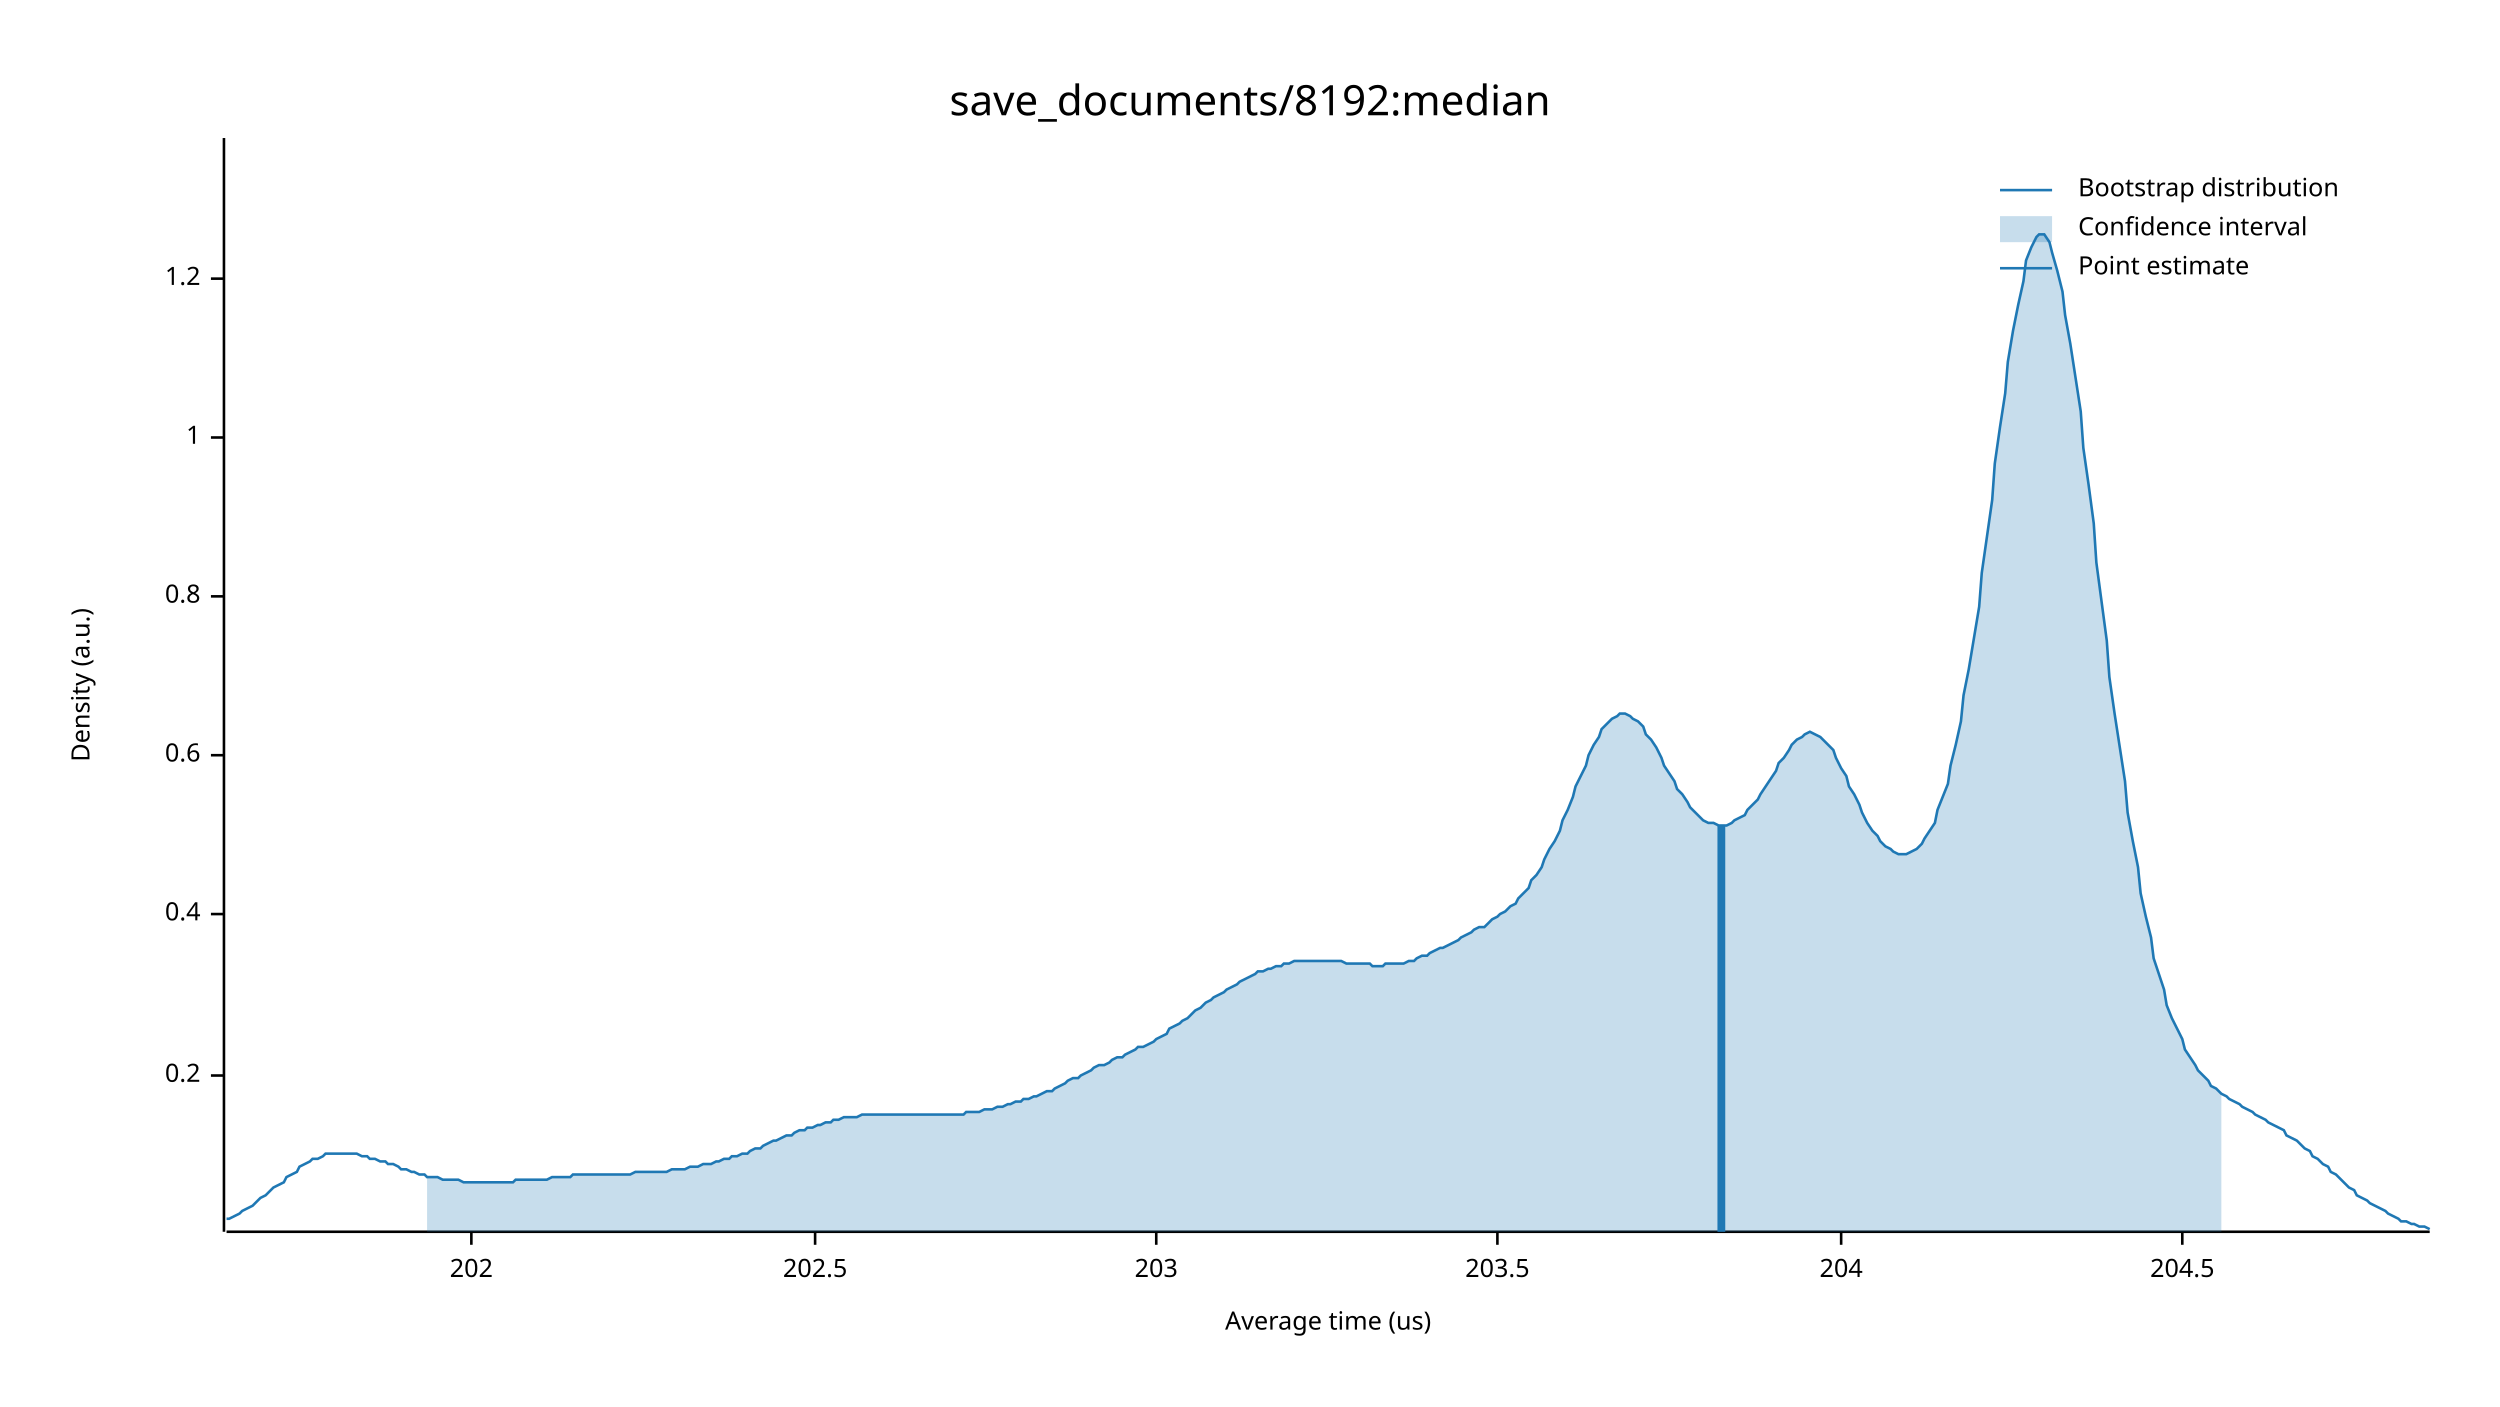
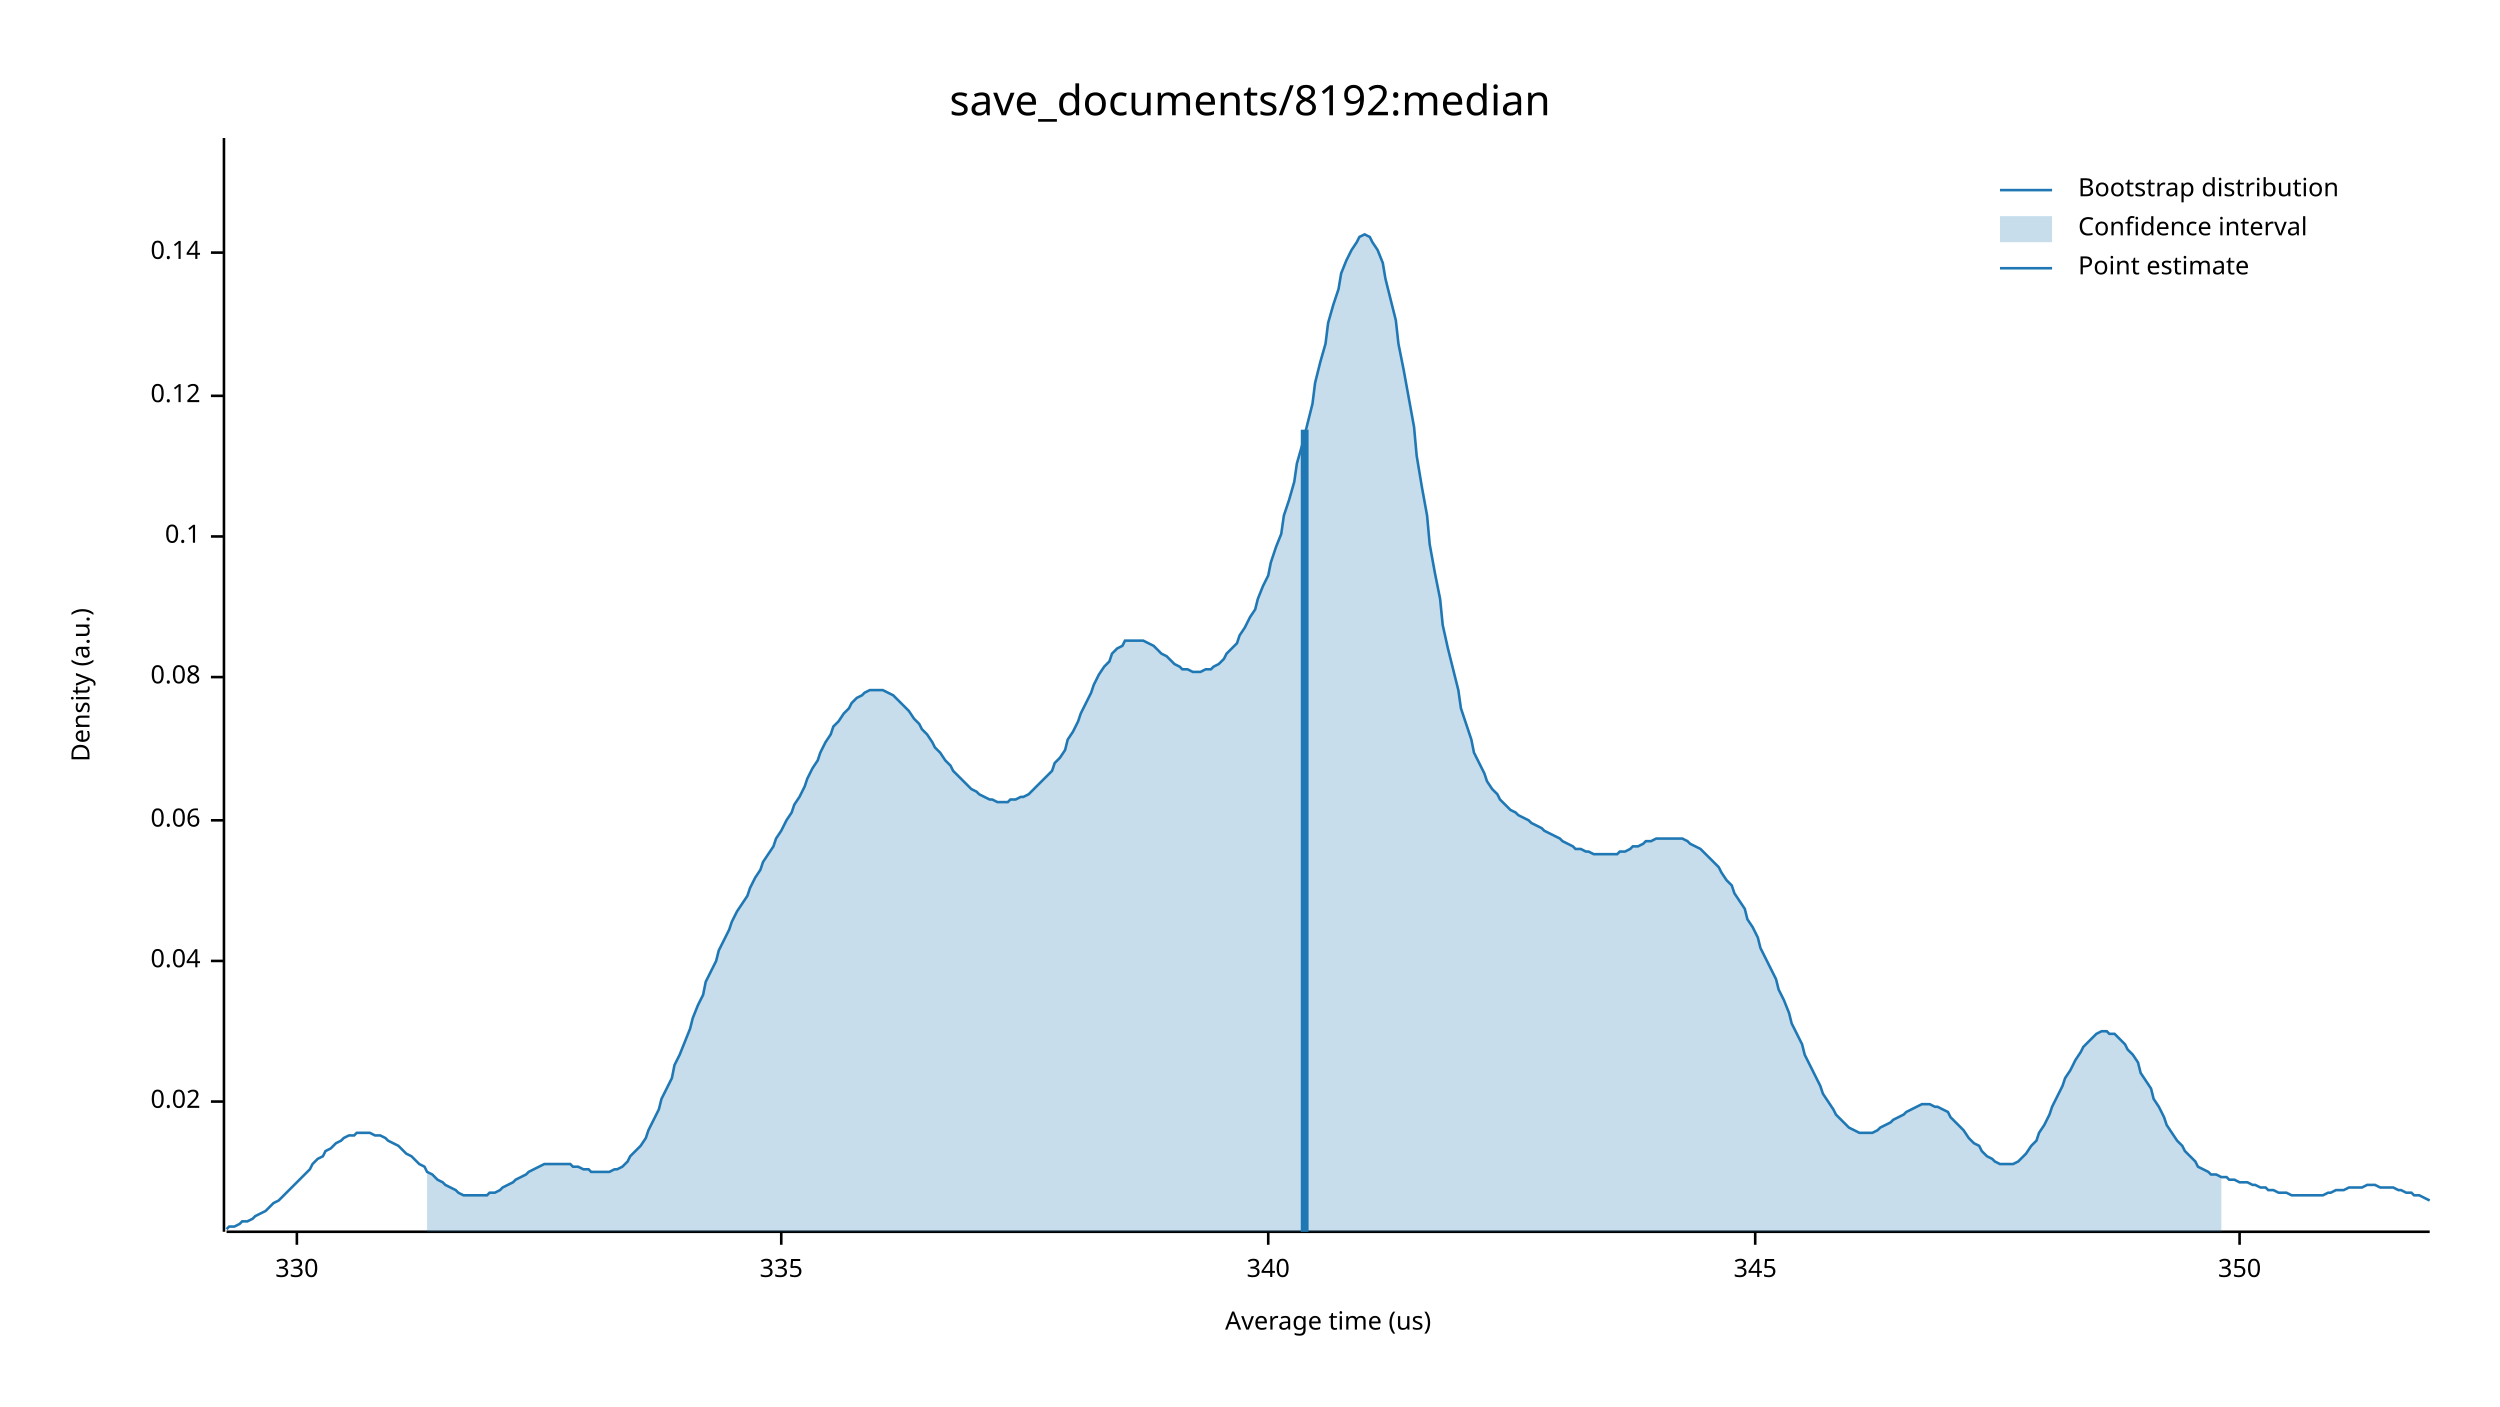
<svg xmlns="http://www.w3.org/2000/svg" width="960" height="540" viewBox="0 0 960 540">
  <text x="480" y="32" dy="0.76em" text-anchor="middle" font-family="sans-serif" font-size="16.129" opacity="1" fill="#000000">
save_documents/8192:median
</text>
  <text x="27" y="263" dy="0.76em" text-anchor="middle" font-family="sans-serif" font-size="9.677" opacity="1" fill="#000000" transform="rotate(270, 27, 263)">
Density (a.u.)
</text>
  <text x="510" y="513" dy="-0.5ex" text-anchor="middle" font-family="sans-serif" font-size="9.677" opacity="1" fill="#000000">
Average time (us)
</text>
  <polyline fill="none" opacity="1" stroke="#000000" stroke-width="1" points="86,53 86,473 " />
-   <text x="77" y="413" dy="0.5ex" text-anchor="end" font-family="sans-serif" font-size="9.677" opacity="1" fill="#000000">
- 0.2
+   <text x="77" y="423" dy="0.5ex" text-anchor="end" font-family="sans-serif" font-size="9.677" opacity="1" fill="#000000">
+ 0.02
</text>
-   <polyline fill="none" opacity="1" stroke="#000000" stroke-width="1" points="81,413 86,413 " />
-   <text x="77" y="351" dy="0.5ex" text-anchor="end" font-family="sans-serif" font-size="9.677" opacity="1" fill="#000000">
- 0.4
+   <polyline fill="none" opacity="1" stroke="#000000" stroke-width="1" points="81,423 86,423 " />
+   <text x="77" y="369" dy="0.5ex" text-anchor="end" font-family="sans-serif" font-size="9.677" opacity="1" fill="#000000">
+ 0.04
</text>
-   <polyline fill="none" opacity="1" stroke="#000000" stroke-width="1" points="81,351 86,351 " />
-   <text x="77" y="290" dy="0.5ex" text-anchor="end" font-family="sans-serif" font-size="9.677" opacity="1" fill="#000000">
- 0.6
+   <polyline fill="none" opacity="1" stroke="#000000" stroke-width="1" points="81,369 86,369 " />
+   <text x="77" y="315" dy="0.5ex" text-anchor="end" font-family="sans-serif" font-size="9.677" opacity="1" fill="#000000">
+ 0.06
</text>
-   <polyline fill="none" opacity="1" stroke="#000000" stroke-width="1" points="81,290 86,290 " />
-   <text x="77" y="229" dy="0.5ex" text-anchor="end" font-family="sans-serif" font-size="9.677" opacity="1" fill="#000000">
- 0.8
+   <polyline fill="none" opacity="1" stroke="#000000" stroke-width="1" points="81,315 86,315 " />
+   <text x="77" y="260" dy="0.5ex" text-anchor="end" font-family="sans-serif" font-size="9.677" opacity="1" fill="#000000">
+ 0.08
</text>
-   <polyline fill="none" opacity="1" stroke="#000000" stroke-width="1" points="81,229 86,229 " />
-   <text x="77" y="168" dy="0.5ex" text-anchor="end" font-family="sans-serif" font-size="9.677" opacity="1" fill="#000000">
- 1
+   <polyline fill="none" opacity="1" stroke="#000000" stroke-width="1" points="81,260 86,260 " />
+   <text x="77" y="206" dy="0.5ex" text-anchor="end" font-family="sans-serif" font-size="9.677" opacity="1" fill="#000000">
+ 0.1
</text>
-   <polyline fill="none" opacity="1" stroke="#000000" stroke-width="1" points="81,168 86,168 " />
-   <text x="77" y="107" dy="0.5ex" text-anchor="end" font-family="sans-serif" font-size="9.677" opacity="1" fill="#000000">
- 1.2
+   <polyline fill="none" opacity="1" stroke="#000000" stroke-width="1" points="81,206 86,206 " />
+   <text x="77" y="152" dy="0.5ex" text-anchor="end" font-family="sans-serif" font-size="9.677" opacity="1" fill="#000000">
+ 0.12
</text>
-   <polyline fill="none" opacity="1" stroke="#000000" stroke-width="1" points="81,107 86,107 " />
+   <polyline fill="none" opacity="1" stroke="#000000" stroke-width="1" points="81,152 86,152 " />
+   <text x="77" y="97" dy="0.5ex" text-anchor="end" font-family="sans-serif" font-size="9.677" opacity="1" fill="#000000">
+ 0.14
+ </text>
+   <polyline fill="none" opacity="1" stroke="#000000" stroke-width="1" points="81,97 86,97 " />
  <polyline fill="none" opacity="1" stroke="#000000" stroke-width="1" points="87,473 933,473 " />
-   <text x="181" y="483" dy="0.76em" text-anchor="middle" font-family="sans-serif" font-size="9.677" opacity="1" fill="#000000">
- 202
+   <text x="114" y="483" dy="0.76em" text-anchor="middle" font-family="sans-serif" font-size="9.677" opacity="1" fill="#000000">
+ 330
</text>
-   <polyline fill="none" opacity="1" stroke="#000000" stroke-width="1" points="181,473 181,478 " />
-   <text x="313" y="483" dy="0.76em" text-anchor="middle" font-family="sans-serif" font-size="9.677" opacity="1" fill="#000000">
- 202.5
+   <polyline fill="none" opacity="1" stroke="#000000" stroke-width="1" points="114,473 114,478 " />
+   <text x="300" y="483" dy="0.76em" text-anchor="middle" font-family="sans-serif" font-size="9.677" opacity="1" fill="#000000">
+ 335
</text>
-   <polyline fill="none" opacity="1" stroke="#000000" stroke-width="1" points="313,473 313,478 " />
-   <text x="444" y="483" dy="0.76em" text-anchor="middle" font-family="sans-serif" font-size="9.677" opacity="1" fill="#000000">
- 203
+   <polyline fill="none" opacity="1" stroke="#000000" stroke-width="1" points="300,473 300,478 " />
+   <text x="487" y="483" dy="0.76em" text-anchor="middle" font-family="sans-serif" font-size="9.677" opacity="1" fill="#000000">
+ 340
</text>
-   <polyline fill="none" opacity="1" stroke="#000000" stroke-width="1" points="444,473 444,478 " />
-   <text x="575" y="483" dy="0.76em" text-anchor="middle" font-family="sans-serif" font-size="9.677" opacity="1" fill="#000000">
- 203.5
+   <polyline fill="none" opacity="1" stroke="#000000" stroke-width="1" points="487,473 487,478 " />
+   <text x="674" y="483" dy="0.76em" text-anchor="middle" font-family="sans-serif" font-size="9.677" opacity="1" fill="#000000">
+ 345
</text>
-   <polyline fill="none" opacity="1" stroke="#000000" stroke-width="1" points="575,473 575,478 " />
-   <text x="707" y="483" dy="0.76em" text-anchor="middle" font-family="sans-serif" font-size="9.677" opacity="1" fill="#000000">
- 204
+   <polyline fill="none" opacity="1" stroke="#000000" stroke-width="1" points="674,473 674,478 " />
+   <text x="860" y="483" dy="0.76em" text-anchor="middle" font-family="sans-serif" font-size="9.677" opacity="1" fill="#000000">
+ 350
</text>
-   <polyline fill="none" opacity="1" stroke="#000000" stroke-width="1" points="707,473 707,478 " />
-   <text x="838" y="483" dy="0.76em" text-anchor="middle" font-family="sans-serif" font-size="9.677" opacity="1" fill="#000000">
- 204.5
- </text>
-   <polyline fill="none" opacity="1" stroke="#000000" stroke-width="1" points="838,473 838,478 " />
-   <polyline fill="none" opacity="1" stroke="#1F78B4" stroke-width="1" points="87,468 88,468 90,467 92,466 93,465 95,464 97,463 98,462 100,460 102,459 103,458 105,456 107,455 109,454 110,452 112,451 114,450 115,448 117,447 119,446 120,445 122,445 124,444 125,443 127,443 129,443 131,443 132,443 134,443 136,443 137,443 139,444 141,444 142,445 144,445 146,446 148,446 149,447 151,447 153,448 154,449 156,449 158,450 159,450 161,451 163,451 164,452 166,452 168,452 170,453 171,453 173,453 175,453 176,453 178,454 180,454 181,454 183,454 185,454 187,454 188,454 190,454 192,454 193,454 195,454 197,454 198,453 200,453 202,453 203,453 205,453 207,453 209,453 210,453 212,452 214,452 215,452 217,452 219,452 220,451 222,451 224,451 226,451 227,451 229,451 231,451 232,451 234,451 236,451 237,451 239,451 241,451 242,451 244,450 246,450 248,450 249,450 251,450 253,450 254,450 256,450 258,449 259,449 261,449 263,449 265,448 266,448 268,448 270,447 271,447 273,447 275,446 276,446 278,445 280,445 281,444 283,444 285,443 287,443 288,442 290,441 292,441 293,440 295,439 297,438 298,438 300,437 302,436 304,436 305,435 307,434 309,434 310,433 312,433 314,432 315,432 317,431 319,431 320,430 322,430 324,429 326,429 327,429 329,429 331,428 332,428 334,428 336,428 337,428 339,428 341,428 343,428 344,428 346,428 348,428 349,428 351,428 353,428 354,428 356,428 358,428 359,428 361,428 363,428 365,428 366,428 368,428 370,428 371,427 373,427 375,427 376,427 378,426 380,426 381,426 383,425 385,425 387,424 388,424 390,423 392,423 393,422 395,422 397,421 398,421 400,420 402,419 404,419 405,418 407,417 409,416 410,415 412,414 414,414 415,413 417,412 419,411 420,410 422,409 424,409 426,408 427,407 429,406 431,406 432,405 434,404 436,403 437,402 439,402 441,401 443,400 444,399 446,398 448,397 449,395 451,394 453,393 454,392 456,391 458,389 459,388 461,387 463,385 465,384 466,383 468,382 470,381 471,380 473,379 475,378 476,377 478,376 480,375 482,374 483,373 485,373 487,372 488,372 490,371 492,371 493,370 495,370 497,369 498,369 500,369 502,369 504,369 505,369 507,369 509,369 510,369 512,369 514,369 515,369 517,370 519,370 521,370 522,370 524,370 526,370 527,371 529,371 531,371 532,370 534,370 536,370 537,370 539,370 541,369 543,369 544,368 546,367 548,367 549,366 551,365 553,364 554,364 556,363 558,362 560,361 561,360 563,359 565,358 566,357 568,356 570,356 571,355 573,353 575,352 576,351 578,350 580,348 582,347 583,345 585,343 587,341 588,338 590,336 592,333 593,330 595,326 597,323 599,319 600,315 602,311 604,306 605,302 607,298 609,294 610,290 612,286 614,283 615,280 617,278 619,276 621,275 622,274 624,274 626,275 627,276 629,277 631,279 632,282 634,284 636,287 638,291 639,294 641,297 643,300 644,303 646,305 648,308 649,310 651,312 653,314 654,315 656,316 658,316 660,317 661,317 663,317 665,316 666,315 668,314 670,313 671,311 673,309 675,307 676,305 678,302 680,299 682,296 683,293 685,291 687,288 688,286 690,284 692,283 693,282 695,281 697,282 699,283 700,284 702,286 704,288 705,291 707,295 709,298 710,302 712,305 714,309 715,312 717,316 719,319 721,321 722,323 724,325 726,326 727,327 729,328 731,328 732,328 734,327 736,326 738,324 739,322 741,319 743,316 744,311 746,306 748,301 749,294 751,286 753,277 754,267 756,257 758,245 760,233 761,220 763,206 765,192 766,178 768,164 770,151 771,139 773,127 775,117 777,108 778,100 780,95 782,91 783,90 785,90 787,93 788,97 790,104 792,112 793,121 795,132 797,145 799,158 800,172 802,186 804,201 805,216 807,231 809,246 810,260 812,274 814,287 816,300 817,312 819,323 821,333 822,343 824,352 826,360 827,368 829,374 831,380 832,386 834,391 836,395 838,399 839,403 841,406 843,409 844,411 846,413 848,415 849,417 851,418 853,420 855,421 856,422 858,423 860,424 861,425 863,426 865,427 866,428 868,429 870,430 871,431 873,432 875,433 877,434 878,436 880,437 882,438 883,439 885,441 887,442 888,444 890,445 892,447 894,448 895,450 897,451 899,453 900,454 902,456 904,457 905,459 907,460 909,461 910,462 912,463 914,464 916,465 917,466 919,467 921,468 922,469 924,469 926,470 927,470 929,471 931,471 933,472 " />
-   <polygon opacity="0.25" fill="#1F78B4" points="164,452 166,452 168,452 170,453 171,453 173,453 175,453 176,453 178,454 180,454 181,454 183,454 185,454 187,454 188,454 190,454 192,454 193,454 195,454 197,454 198,453 200,453 202,453 203,453 205,453 207,453 209,453 210,453 212,452 214,452 215,452 217,452 219,452 220,451 222,451 224,451 226,451 227,451 229,451 231,451 232,451 234,451 236,451 237,451 239,451 241,451 242,451 244,450 246,450 248,450 249,450 251,450 253,450 254,450 256,450 258,449 259,449 261,449 263,449 265,448 266,448 268,448 270,447 271,447 273,447 275,446 276,446 278,445 280,445 281,444 283,444 285,443 287,443 288,442 290,441 292,441 293,440 295,439 297,438 298,438 300,437 302,436 304,436 305,435 307,434 309,434 310,433 312,433 314,432 315,432 317,431 319,431 320,430 322,430 324,429 326,429 327,429 329,429 331,428 332,428 334,428 336,428 337,428 339,428 341,428 343,428 344,428 346,428 348,428 349,428 351,428 353,428 354,428 356,428 358,428 359,428 361,428 363,428 365,428 366,428 368,428 370,428 371,427 373,427 375,427 376,427 378,426 380,426 381,426 383,425 385,425 387,424 388,424 390,423 392,423 393,422 395,422 397,421 398,421 400,420 402,419 404,419 405,418 407,417 409,416 410,415 412,414 414,414 415,413 417,412 419,411 420,410 422,409 424,409 426,408 427,407 429,406 431,406 432,405 434,404 436,403 437,402 439,402 441,401 443,400 444,399 446,398 448,397 449,395 451,394 453,393 454,392 456,391 458,389 459,388 461,387 463,385 465,384 466,383 468,382 470,381 471,380 473,379 475,378 476,377 478,376 480,375 482,374 483,373 485,373 487,372 488,372 490,371 492,371 493,370 495,370 497,369 498,369 500,369 502,369 504,369 505,369 507,369 509,369 510,369 512,369 514,369 515,369 517,370 519,370 521,370 522,370 524,370 526,370 527,371 529,371 531,371 532,370 534,370 536,370 537,370 539,370 541,369 543,369 544,368 546,367 548,367 549,366 551,365 553,364 554,364 556,363 558,362 560,361 561,360 563,359 565,358 566,357 568,356 570,356 571,355 573,353 575,352 576,351 578,350 580,348 582,347 583,345 585,343 587,341 588,338 590,336 592,333 593,330 595,326 597,323 599,319 600,315 602,311 604,306 605,302 607,298 609,294 610,290 612,286 614,283 615,280 617,278 619,276 621,275 622,274 624,274 626,275 627,276 629,277 631,279 632,282 634,284 636,287 638,291 639,294 641,297 643,300 644,303 646,305 648,308 649,310 651,312 653,314 654,315 656,316 658,316 660,317 661,317 663,317 665,316 666,315 668,314 670,313 671,311 673,309 675,307 676,305 678,302 680,299 682,296 683,293 685,291 687,288 688,286 690,284 692,283 693,282 695,281 697,282 699,283 700,284 702,286 704,288 705,291 707,295 709,298 710,302 712,305 714,309 715,312 717,316 719,319 721,321 722,323 724,325 726,326 727,327 729,328 731,328 732,328 734,327 736,326 738,324 739,322 741,319 743,316 744,311 746,306 748,301 749,294 751,286 753,277 754,267 756,257 758,245 760,233 761,220 763,206 765,192 766,178 768,164 770,151 771,139 773,127 775,117 777,108 778,100 780,95 782,91 783,90 785,90 787,93 788,97 790,104 792,112 793,121 795,132 797,145 799,158 800,172 802,186 804,201 805,216 807,231 809,246 810,260 812,274 814,287 816,300 817,312 819,323 821,333 822,343 824,352 826,360 827,368 829,374 831,380 832,386 834,391 836,395 838,399 839,403 841,406 843,409 844,411 846,413 848,415 849,417 851,418 853,420 853,473 164,473 " />
-   <polyline fill="none" opacity="1" stroke="#1F78B4" stroke-width="3" points="661,473 661,317 " />
+   <polyline fill="none" opacity="1" stroke="#000000" stroke-width="1" points="860,473 860,478 " />
+   <polyline fill="none" opacity="1" stroke="#1F78B4" stroke-width="1" points="87,472 88,471 90,471 92,470 93,469 95,469 97,468 98,467 100,466 102,465 103,464 105,462 107,461 109,459 110,458 112,456 114,454 115,453 117,451 119,449 120,447 122,445 124,444 125,442 127,441 129,439 131,438 132,437 134,436 136,436 137,435 139,435 141,435 142,435 144,436 146,436 148,437 149,438 151,439 153,440 154,441 156,443 158,444 159,445 161,447 163,448 164,450 166,451 168,453 170,454 171,455 173,456 175,457 176,458 178,459 180,459 181,459 183,459 185,459 187,459 188,458 190,458 192,457 193,456 195,455 197,454 198,453 200,452 202,451 203,450 205,449 207,448 209,447 210,447 212,447 214,447 215,447 217,447 219,447 220,448 222,448 224,449 226,449 227,450 229,450 231,450 232,450 234,450 236,449 237,449 239,448 241,446 242,444 244,442 246,440 248,437 249,434 251,430 253,426 254,422 256,418 258,414 259,409 261,405 263,400 265,395 266,391 268,386 270,382 271,377 273,373 275,369 276,365 278,361 280,357 281,354 283,350 285,347 287,344 288,341 290,337 292,334 293,331 295,328 297,325 298,322 300,319 302,315 304,312 305,309 307,306 309,302 310,299 312,295 314,292 315,289 317,285 319,282 320,279 322,277 324,274 326,272 327,270 329,268 331,267 332,266 334,265 336,265 337,265 339,265 341,266 343,267 344,268 346,270 348,272 349,273 351,276 353,278 354,280 356,282 358,285 359,287 361,289 363,292 365,294 366,296 368,298 370,300 371,301 373,303 375,304 376,305 378,306 380,307 381,307 383,308 385,308 387,308 388,307 390,307 392,306 393,306 395,305 397,303 398,302 400,300 402,298 404,296 405,293 407,291 409,288 410,284 412,281 414,277 415,274 417,270 419,266 420,263 422,259 424,256 426,254 427,251 429,249 431,248 432,246 434,246 436,246 437,246 439,246 441,247 443,248 444,249 446,251 448,252 449,253 451,255 453,256 454,257 456,257 458,258 459,258 461,258 463,257 465,257 466,256 468,255 470,253 471,251 473,249 475,247 476,244 478,241 480,237 482,234 483,230 485,225 487,221 488,216 490,210 492,205 493,198 495,192 497,185 498,178 500,171 502,163 504,155 505,147 507,139 509,132 510,124 512,117 514,111 515,105 517,100 519,96 521,93 522,91 524,90 526,91 527,93 529,96 531,101 532,107 534,115 536,123 537,132 539,142 541,153 543,164 544,175 546,187 548,198 549,209 551,220 553,230 554,240 556,249 558,257 560,265 561,272 563,278 565,284 566,289 568,293 570,297 571,300 573,303 575,305 576,307 578,309 580,311 582,312 583,313 585,314 587,315 588,316 590,317 592,318 593,319 595,320 597,321 599,322 600,323 602,324 604,325 605,326 607,326 609,327 610,327 612,328 614,328 615,328 617,328 619,328 621,328 622,327 624,327 626,326 627,325 629,325 631,324 632,323 634,323 636,322 638,322 639,322 641,322 643,322 644,322 646,322 648,323 649,324 651,325 653,326 654,327 656,329 658,331 660,333 661,335 663,338 665,340 666,343 668,346 670,349 671,353 673,356 675,360 676,364 678,368 680,372 682,376 683,380 685,384 687,389 688,393 690,397 692,401 693,405 695,409 697,413 699,417 700,420 702,423 704,426 705,428 707,430 709,432 710,433 712,434 714,435 715,435 717,435 719,435 721,434 722,433 724,432 726,431 727,430 729,429 731,428 732,427 734,426 736,425 738,424 739,424 741,424 743,425 744,425 746,426 748,427 749,429 751,431 753,433 754,434 756,437 758,439 760,440 761,442 763,444 765,445 766,446 768,447 770,447 771,447 773,447 775,446 777,444 778,443 780,440 782,438 783,435 785,432 787,428 788,425 790,421 792,417 793,414 795,411 797,407 799,404 800,402 802,400 804,398 805,397 807,396 809,396 810,397 812,397 814,399 816,401 817,403 819,405 821,408 822,412 824,415 826,418 827,422 829,425 831,429 832,432 834,435 836,438 838,440 839,442 841,444 843,446 844,448 846,449 848,450 849,451 851,451 853,452 855,452 856,453 858,453 860,454 861,454 863,454 865,455 866,455 868,456 870,456 871,457 873,457 875,458 877,458 878,458 880,459 882,459 883,459 885,459 887,459 888,459 890,459 892,459 894,458 895,458 897,457 899,457 900,457 902,456 904,456 905,456 907,456 909,455 910,455 912,455 914,456 916,456 917,456 919,456 921,457 922,457 924,458 926,458 927,459 929,459 931,460 933,461 " />
+   <polygon opacity="0.25" fill="#1F78B4" points="164,450 166,451 168,453 170,454 171,455 173,456 175,457 176,458 178,459 180,459 181,459 183,459 185,459 187,459 188,458 190,458 192,457 193,456 195,455 197,454 198,453 200,452 202,451 203,450 205,449 207,448 209,447 210,447 212,447 214,447 215,447 217,447 219,447 220,448 222,448 224,449 226,449 227,450 229,450 231,450 232,450 234,450 236,449 237,449 239,448 241,446 242,444 244,442 246,440 248,437 249,434 251,430 253,426 254,422 256,418 258,414 259,409 261,405 263,400 265,395 266,391 268,386 270,382 271,377 273,373 275,369 276,365 278,361 280,357 281,354 283,350 285,347 287,344 288,341 290,337 292,334 293,331 295,328 297,325 298,322 300,319 302,315 304,312 305,309 307,306 309,302 310,299 312,295 314,292 315,289 317,285 319,282 320,279 322,277 324,274 326,272 327,270 329,268 331,267 332,266 334,265 336,265 337,265 339,265 341,266 343,267 344,268 346,270 348,272 349,273 351,276 353,278 354,280 356,282 358,285 359,287 361,289 363,292 365,294 366,296 368,298 370,300 371,301 373,303 375,304 376,305 378,306 380,307 381,307 383,308 385,308 387,308 388,307 390,307 392,306 393,306 395,305 397,303 398,302 400,300 402,298 404,296 405,293 407,291 409,288 410,284 412,281 414,277 415,274 417,270 419,266 420,263 422,259 424,256 426,254 427,251 429,249 431,248 432,246 434,246 436,246 437,246 439,246 441,247 443,248 444,249 446,251 448,252 449,253 451,255 453,256 454,257 456,257 458,258 459,258 461,258 463,257 465,257 466,256 468,255 470,253 471,251 473,249 475,247 476,244 478,241 480,237 482,234 483,230 485,225 487,221 488,216 490,210 492,205 493,198 495,192 497,185 498,178 500,171 502,163 504,155 505,147 507,139 509,132 510,124 512,117 514,111 515,105 517,100 519,96 521,93 522,91 524,90 526,91 527,93 529,96 531,101 532,107 534,115 536,123 537,132 539,142 541,153 543,164 544,175 546,187 548,198 549,209 551,220 553,230 554,240 556,249 558,257 560,265 561,272 563,278 565,284 566,289 568,293 570,297 571,300 573,303 575,305 576,307 578,309 580,311 582,312 583,313 585,314 587,315 588,316 590,317 592,318 593,319 595,320 597,321 599,322 600,323 602,324 604,325 605,326 607,326 609,327 610,327 612,328 614,328 615,328 617,328 619,328 621,328 622,327 624,327 626,326 627,325 629,325 631,324 632,323 634,323 636,322 638,322 639,322 641,322 643,322 644,322 646,322 648,323 649,324 651,325 653,326 654,327 656,329 658,331 660,333 661,335 663,338 665,340 666,343 668,346 670,349 671,353 673,356 675,360 676,364 678,368 680,372 682,376 683,380 685,384 687,389 688,393 690,397 692,401 693,405 695,409 697,413 699,417 700,420 702,423 704,426 705,428 707,430 709,432 710,433 712,434 714,435 715,435 717,435 719,435 721,434 722,433 724,432 726,431 727,430 729,429 731,428 732,427 734,426 736,425 738,424 739,424 741,424 743,425 744,425 746,426 748,427 749,429 751,431 753,433 754,434 756,437 758,439 760,440 761,442 763,444 765,445 766,446 768,447 770,447 771,447 773,447 775,446 777,444 778,443 780,440 782,438 783,435 785,432 787,428 788,425 790,421 792,417 793,414 795,411 797,407 799,404 800,402 802,400 804,398 805,397 807,396 809,396 810,397 812,397 814,399 816,401 817,403 819,405 821,408 822,412 824,415 826,418 827,422 829,425 831,429 832,432 834,435 836,438 838,440 839,442 841,444 843,446 844,448 846,449 848,450 849,451 851,451 853,452 853,473 164,473 " />
+   <polyline fill="none" opacity="1" stroke="#1F78B4" stroke-width="3" points="501,473 501,165 " />
  <text x="798" y="68" dy="0.76em" text-anchor="start" font-family="sans-serif" font-size="9.677" opacity="1" fill="#000000">
Bootstrap distribution
</text>
  <text x="798" y="83" dy="0.76em" text-anchor="start" font-family="sans-serif" font-size="9.677" opacity="1" fill="#000000">
Confidence interval
</text>
  <text x="798" y="98" dy="0.76em" text-anchor="start" font-family="sans-serif" font-size="9.677" opacity="1" fill="#000000">
Point estimate
</text>
  <polyline fill="none" opacity="1" stroke="#1F78B4" stroke-width="1" points="768,73 788,73 " />
  <rect x="768" y="83" width="20" height="10" opacity="0.25" fill="#1F78B4" stroke="none" />
  <polyline fill="none" opacity="1" stroke="#1F78B4" stroke-width="1" points="768,103 788,103 " />
</svg>
